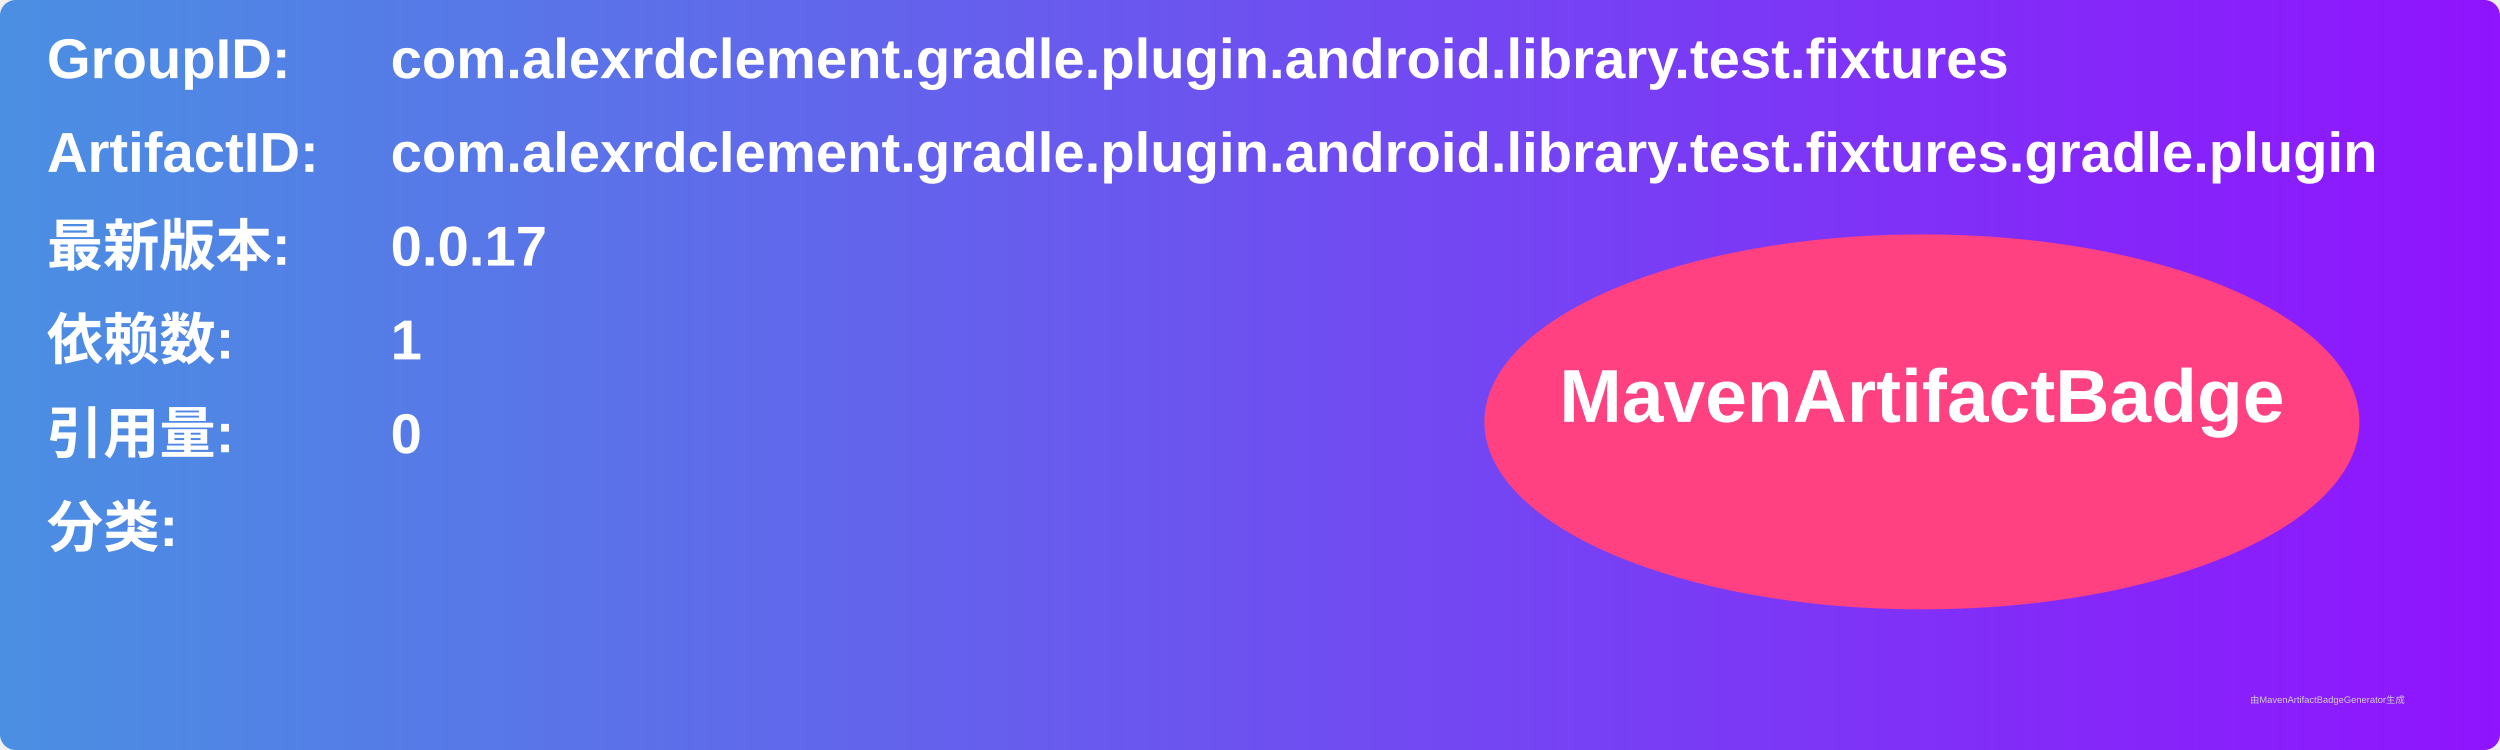
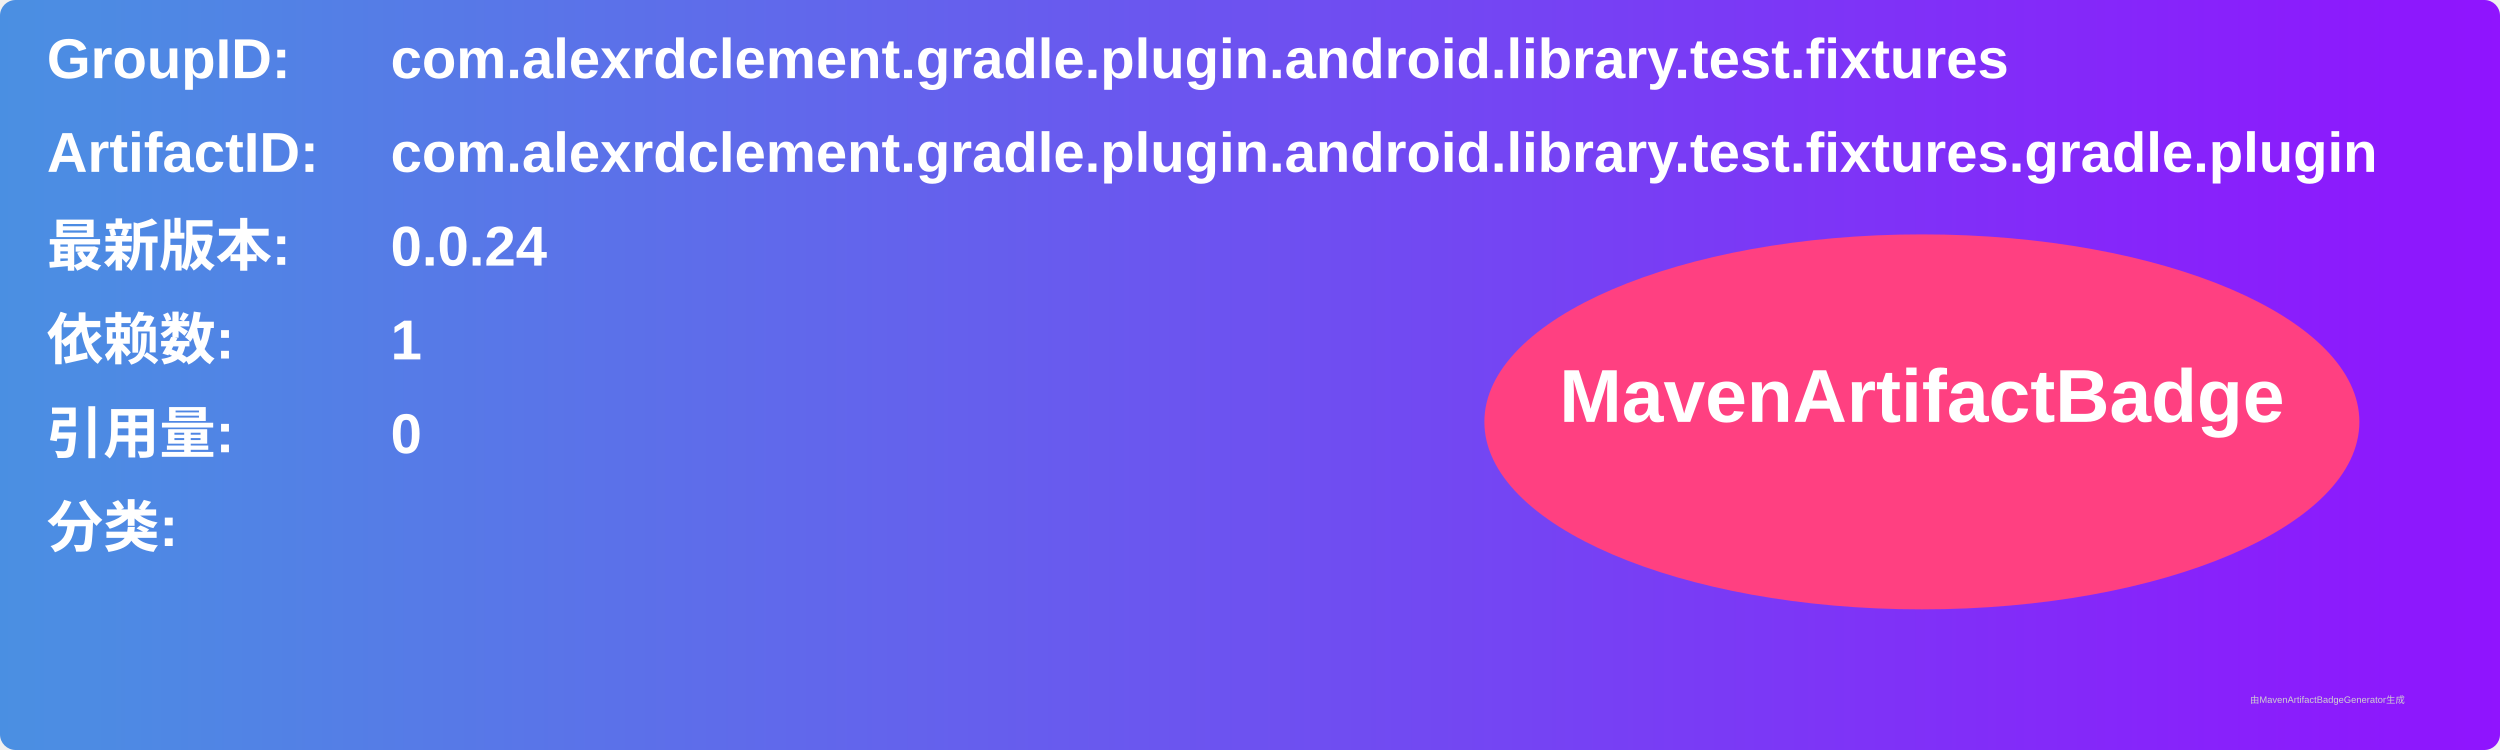
<svg xmlns="http://www.w3.org/2000/svg" width="800" height="240" viewBox="0 0 800 240">
  <linearGradient id="grad" x1="0%" y1="0%" x2="100%" y2="0%">
    <stop offset="0%" stop-color="#4a90e2" />
    <stop offset="100%" stop-color="#9013fe" />
  </linearGradient>
  <rect width="100%" height="100%" rx="5" ry="5" fill="url(#grad)" />
  <g transform="translate(15, 15)">
    <text x="0" y="10" font-family="Arial" font-size="18" fill="white" font-weight="bold" width="260">GroupID:</text>
    <text x="110" y="10" font-family="Arial" font-size="18" fill="white" font-weight="bold" width="460">com.alexrdclement.gradle.plugin.android.library.test.fixtures</text>
    <text x="0" y="40" font-family="Arial" font-size="18" fill="white" font-weight="bold" width="260">ArtifactID:</text>
    <text x="110" y="40" font-family="Arial" font-size="18" fill="white" font-weight="bold" width="460">com.alexrdclement.gradle.plugin.android.library.test.fixtures.gradle.plugin</text>
    <text x="0" y="70" font-family="Arial" font-size="18" fill="white" font-weight="bold">最新版本:</text>
    <text x="110" y="70" font-family="Arial" font-size="18" fill="white" font-weight="bold">
-       <tspan font-weight="bold">0.0.17</tspan>
+       <tspan font-weight="bold">0.0.24</tspan>
    </text>
    <text x="0" y="100" font-family="Arial" font-size="18" fill="white" font-weight="bold">依赖数: </text>
    <text x="110" y="100" font-family="Arial" font-size="18" fill="white">
      <tspan font-weight="bold">1</tspan>
    </text>
    <text x="0" y="130" font-family="Arial" font-size="18" fill="white" font-weight="bold">引用量: </text>
    <text x="110" y="130" font-family="Arial" font-size="18" fill="white">
      <tspan font-weight="bold">0</tspan>
    </text>
    <text x="0" y="160" font-family="Arial" font-size="18" fill="white" font-weight="bold">分类:</text>
    <text x="10" y="190" font-family="Arial" font-size="10" fill="white">
      <tspan font-weight="bold" />
    </text>
    <ellipse cx="600" cy="120" rx="140" ry="60" fill="#ff4081" />
    <text x="600" y="120" text-anchor="middle" font-family="Arial" font-size="24" fill="white" font-weight="bold">MavenArtifactBadge</text>
  </g>
  <text x="720" y="225" font-family="Arial" font-size="3" fill="#d0d0d0">由MavenArtifactBadgeGenerator生成</text>
</svg>
